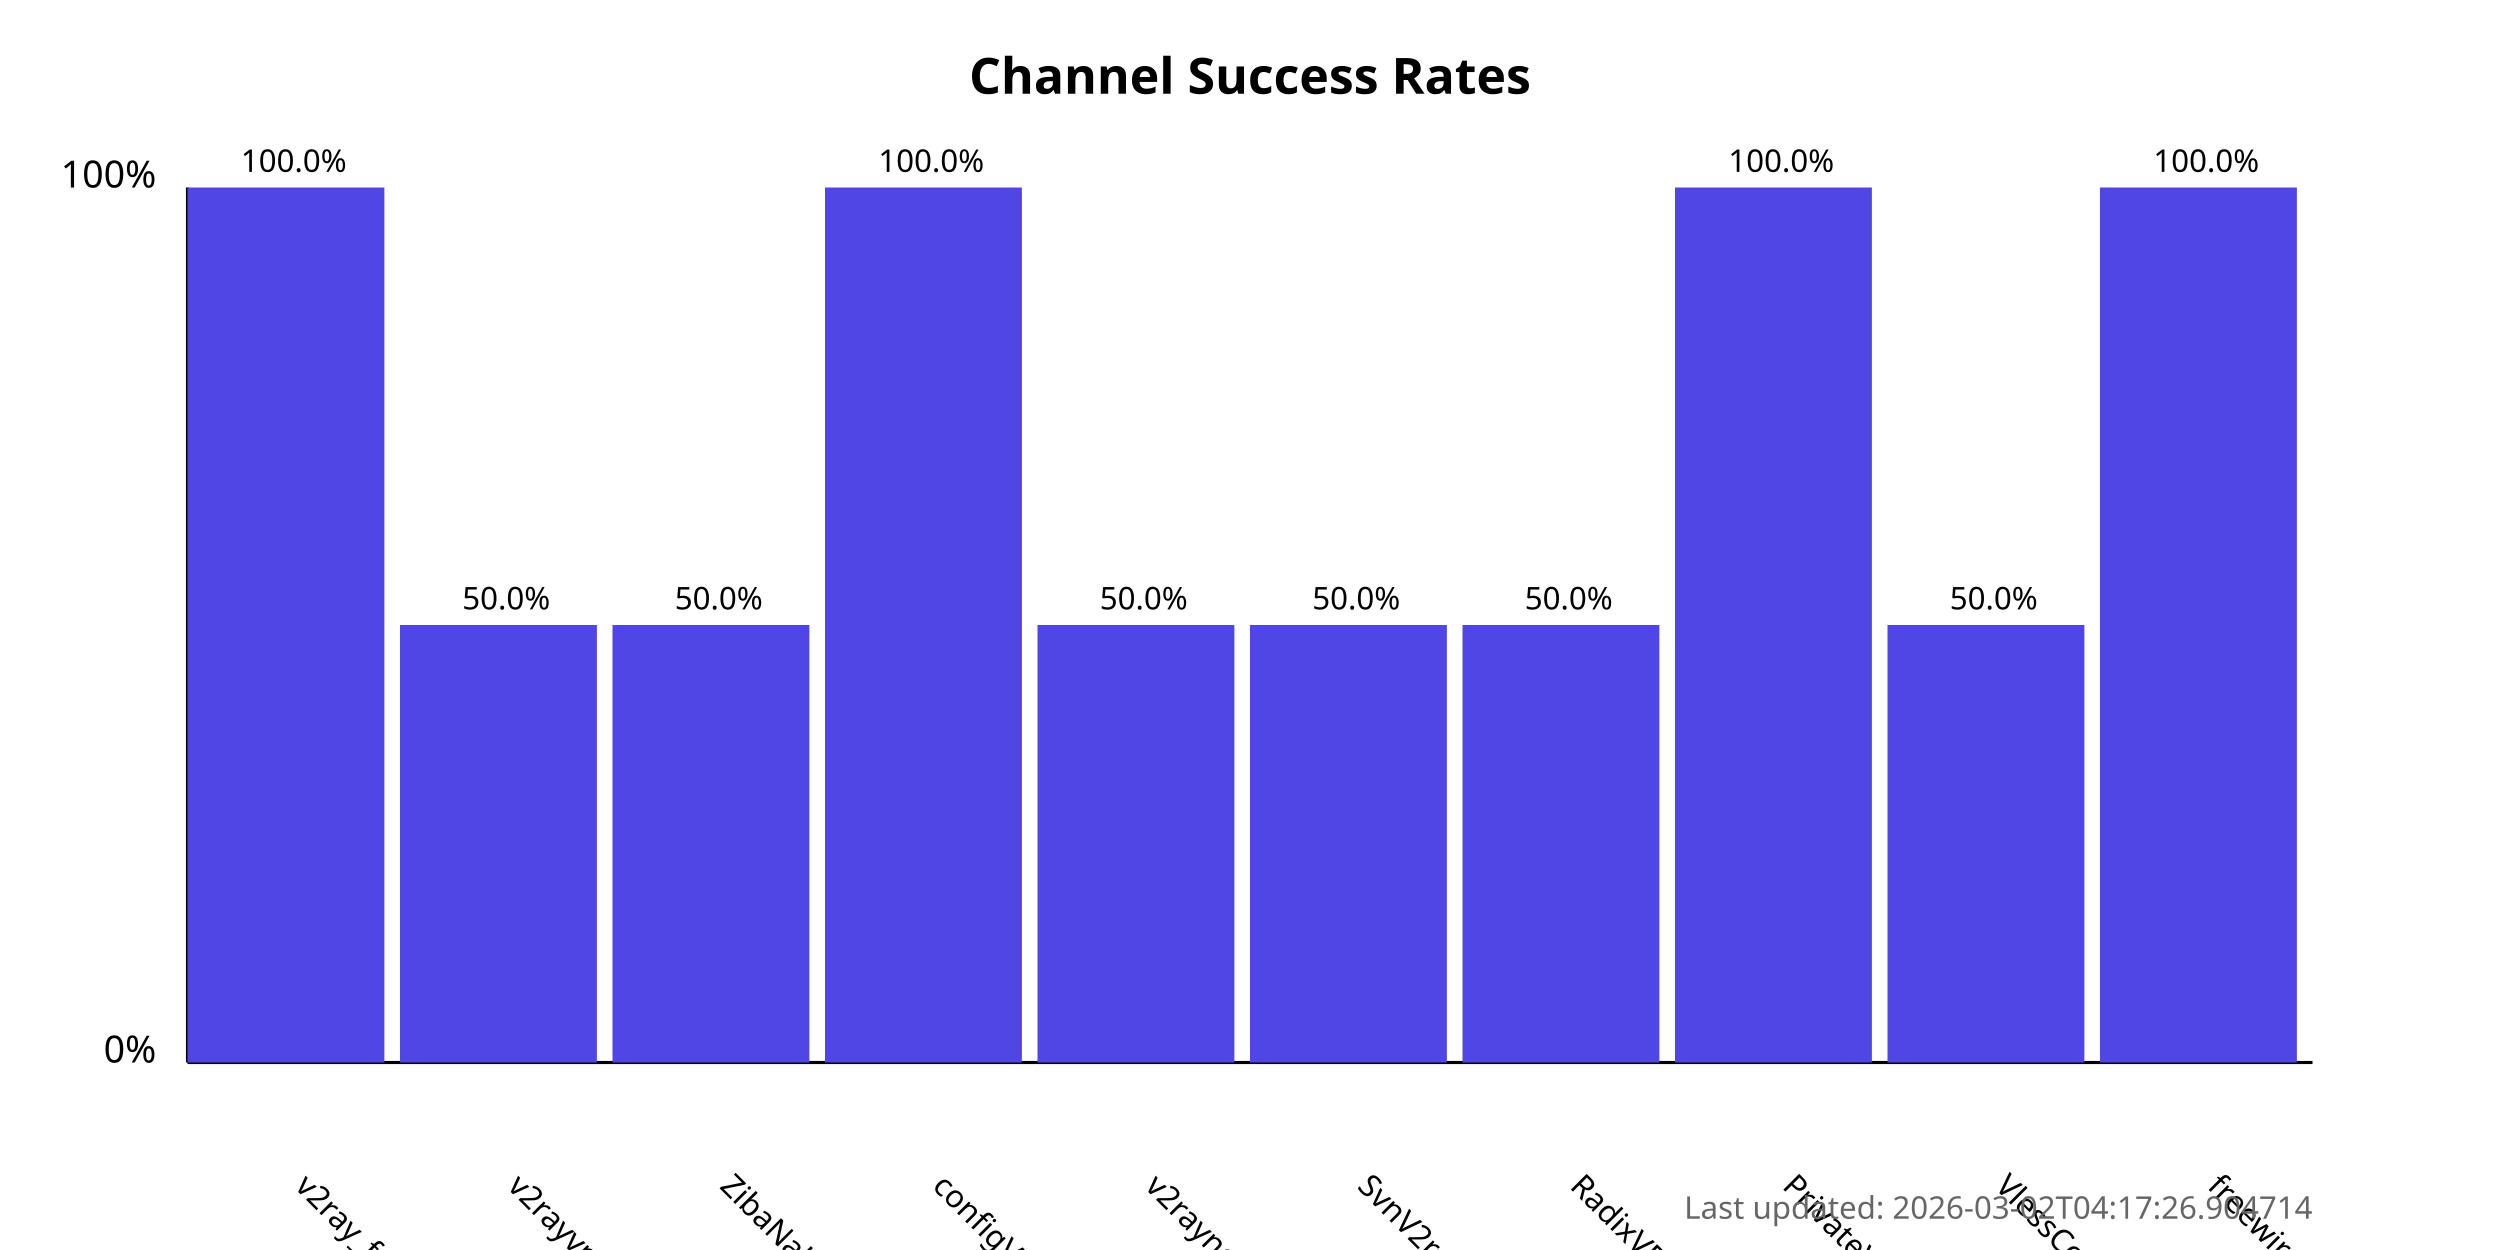
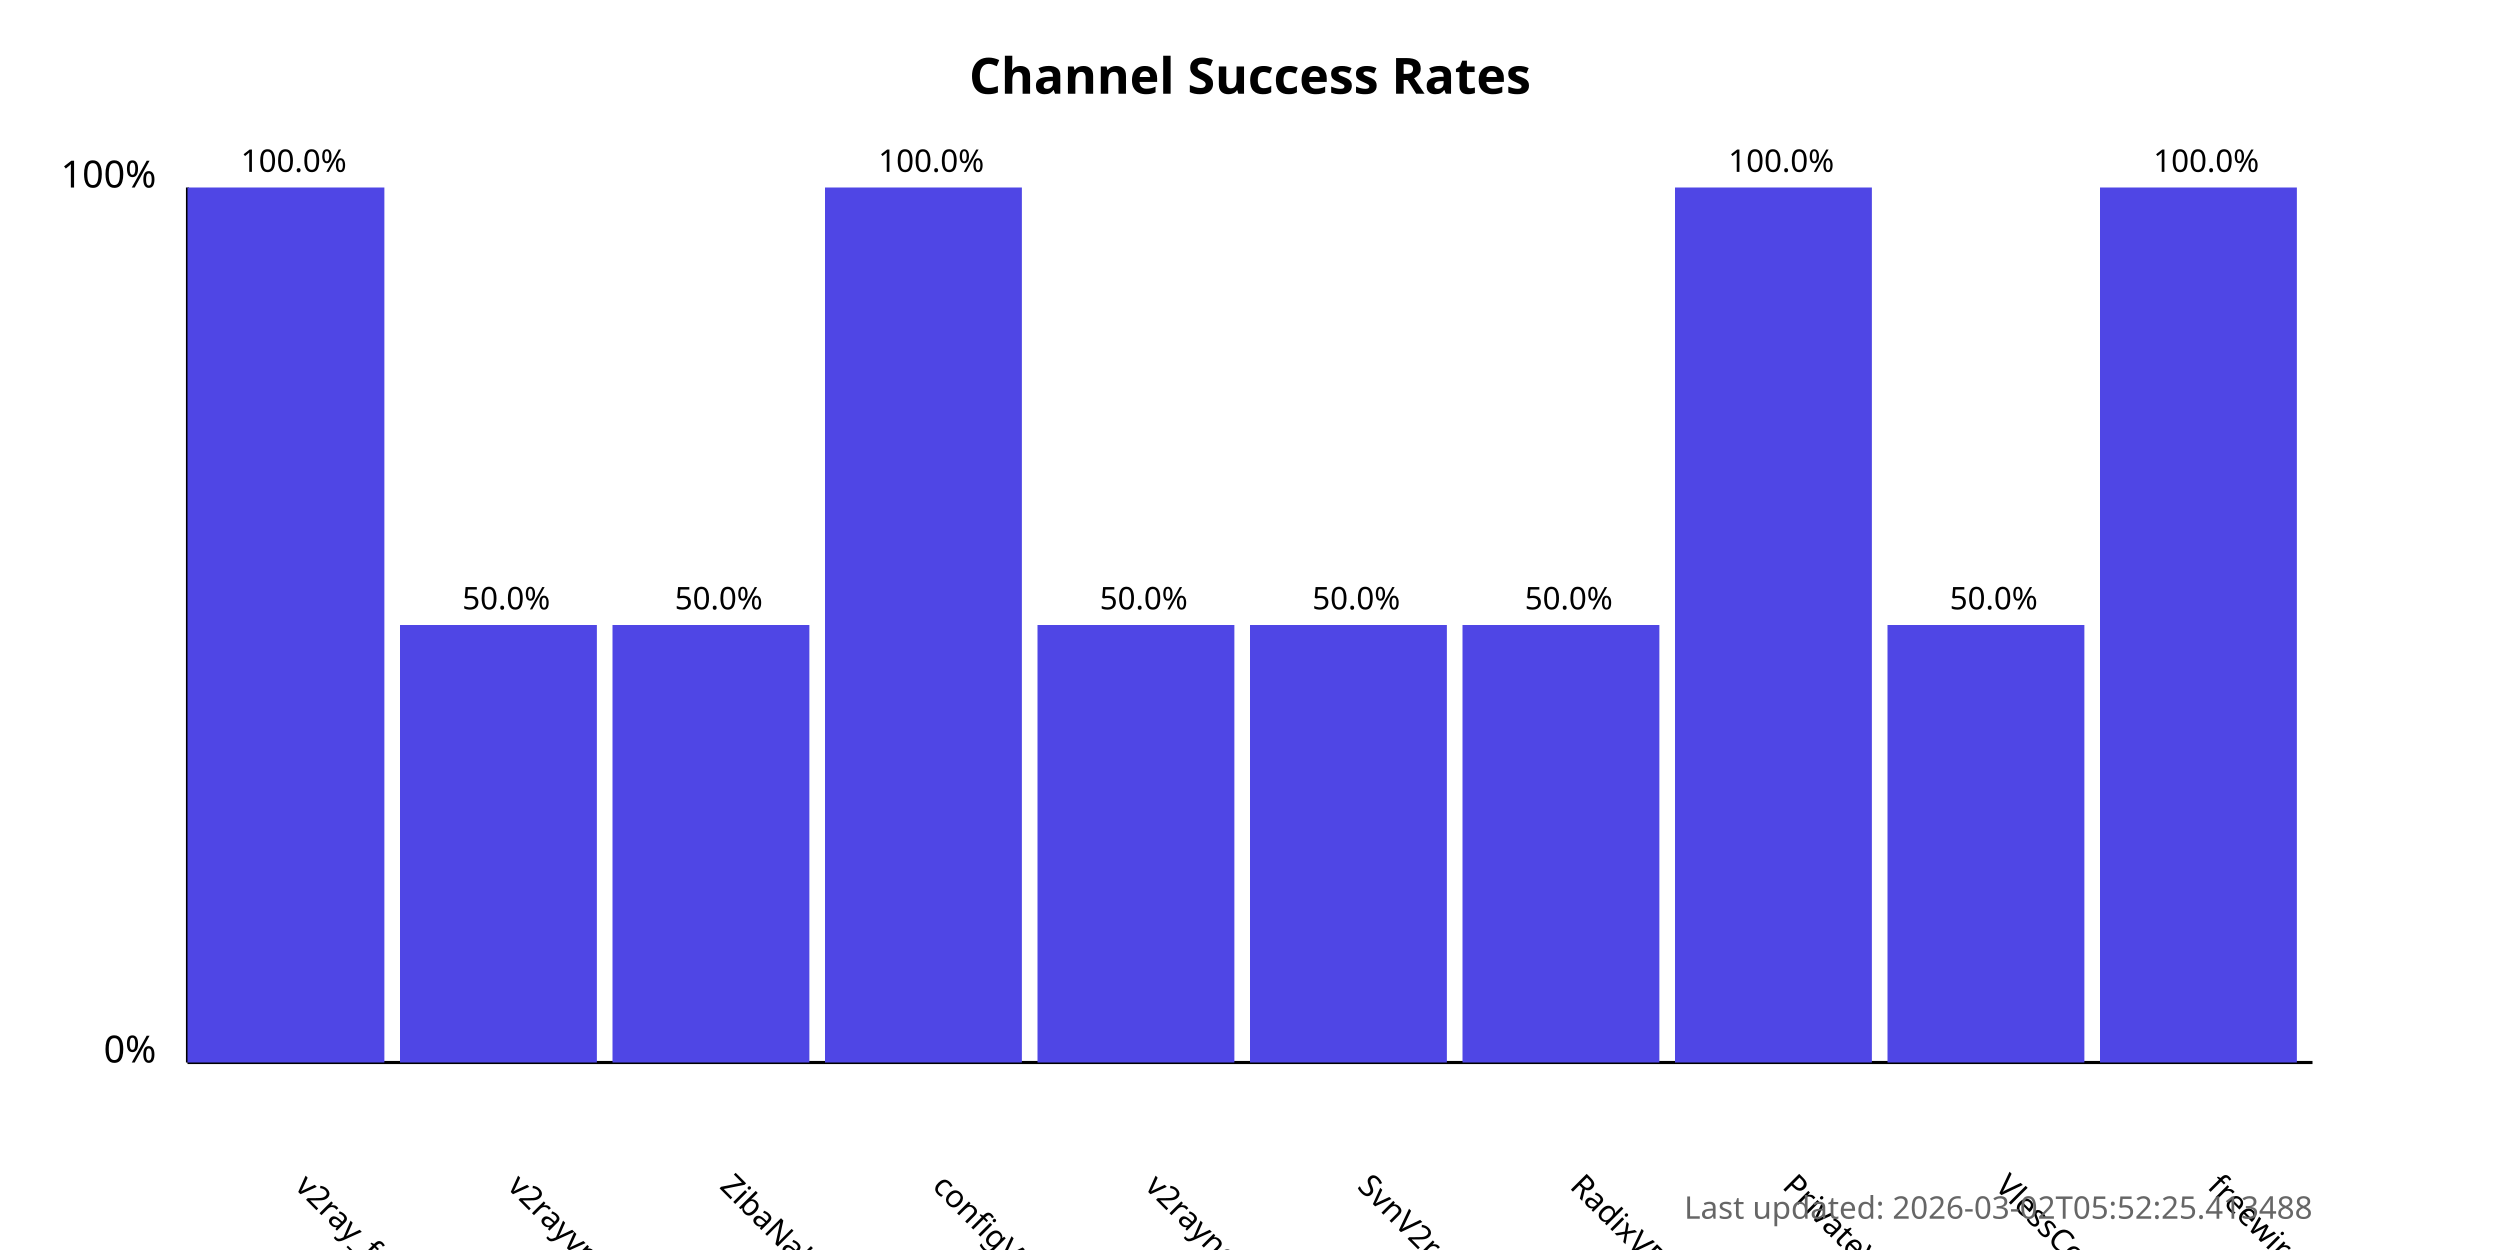
<svg xmlns="http://www.w3.org/2000/svg" width="800" height="400">
  <style>
            .chart-title { font: bold 16px sans-serif; }
            .axis-label { font: 12px sans-serif; }
            .tick-label { font: 10px sans-serif; }
            .bar { fill: #4f46e5; }
            .bar:hover { fill: #6366f1; }
            .timestamp { font: 10px sans-serif; fill: #666; }
        </style>
  <text x="400.0" y="30" text-anchor="middle" class="chart-title">
            Channel Success Rates
        </text>
  <line x1="60" y1="340" x2="60" y2="60" stroke="black" stroke-width="1" />
  <line x1="60" y1="340" x2="740" y2="340" stroke="black" stroke-width="1" />
  <text x="50" y="340" text-anchor="end" class="axis-label">0%</text>
  <text x="50" y="60" text-anchor="end" class="axis-label">100%</text>
  <g>
    <rect x="60" y="60.0" width="63.0" height="280.0" class="bar" />
    <text x="94.0" y="380" transform="rotate(45, 94.0, 380)" text-anchor="start" class="tick-label">
                v2ray_free_conf
            </text>
    <text x="94.0" y="55.0" text-anchor="middle" class="tick-label">
                100.0%
            </text>
  </g>
  <g>
    <rect x="128.0" y="200.0" width="63.0" height="140.0" class="bar" />
    <text x="162.0" y="380" transform="rotate(45, 162.0, 380)" text-anchor="start" class="tick-label">
                v2rayvpno
            </text>
    <text x="162.0" y="195.0" text-anchor="middle" class="tick-label">
                50.0%
            </text>
  </g>
  <g>
    <rect x="196.0" y="200.0" width="63.0" height="140.0" class="bar" />
    <text x="230.0" y="380" transform="rotate(45, 230.0, 380)" text-anchor="start" class="tick-label">
                ZibaNabz
            </text>
    <text x="230.0" y="195.0" text-anchor="middle" class="tick-label">
                50.0%
            </text>
  </g>
  <g>
    <rect x="264.0" y="60.0" width="63.0" height="280.0" class="bar" />
    <text x="298.0" y="380" transform="rotate(45, 298.0, 380)" text-anchor="start" class="tick-label">
                configV2rayForFree
            </text>
    <text x="298.0" y="55.0" text-anchor="middle" class="tick-label">
                100.0%
            </text>
  </g>
  <g>
    <rect x="332.0" y="200.0" width="63.0" height="140.0" class="bar" />
    <text x="366.0" y="380" transform="rotate(45, 366.0, 380)" text-anchor="start" class="tick-label">
                v2rayngvpn
            </text>
    <text x="366.0" y="195.0" text-anchor="middle" class="tick-label">
                50.0%
            </text>
  </g>
  <g>
    <rect x="400.0" y="200.0" width="63.0" height="140.0" class="bar" />
    <text x="434.0" y="380" transform="rotate(45, 434.0, 380)" text-anchor="start" class="tick-label">
                SvnV2ray
            </text>
    <text x="434.0" y="195.0" text-anchor="middle" class="tick-label">
                50.0%
            </text>
  </g>
  <g>
    <rect x="468.0" y="200.0" width="63.0" height="140.0" class="bar" />
    <text x="502.0" y="380" transform="rotate(45, 502.0, 380)" text-anchor="start" class="tick-label">
                RadixVPN
            </text>
    <text x="502.0" y="195.0" text-anchor="middle" class="tick-label">
                50.0%
            </text>
  </g>
  <g>
    <rect x="536.0" y="60.0" width="63.0" height="280.0" class="bar" />
    <text x="570.0" y="380" transform="rotate(45, 570.0, 380)" text-anchor="start" class="tick-label">
                PrivateVPNs
            </text>
    <text x="570.0" y="55.0" text-anchor="middle" class="tick-label">
                100.0%
            </text>
  </g>
  <g>
    <rect x="604.0" y="200.0" width="63.0" height="140.0" class="bar" />
    <text x="638.0" y="380" transform="rotate(45, 638.0, 380)" text-anchor="start" class="tick-label">
                VlessConfig
            </text>
    <text x="638.0" y="195.0" text-anchor="middle" class="tick-label">
                50.0%
            </text>
  </g>
  <g>
    <rect x="672.0" y="60.0" width="63.0" height="280.0" class="bar" />
    <text x="706.0" y="380" transform="rotate(45, 706.0, 380)" text-anchor="start" class="tick-label">
                freewireguard
            </text>
    <text x="706.0" y="55.0" text-anchor="middle" class="tick-label">
                100.0%
            </text>
  </g>
  <text x="740" y="390" text-anchor="end" class="timestamp">
-             Last updated: 2026-03-02T04:17:26.904714
+             Last updated: 2026-03-02T05:52:25.413488
        </text>
</svg>
